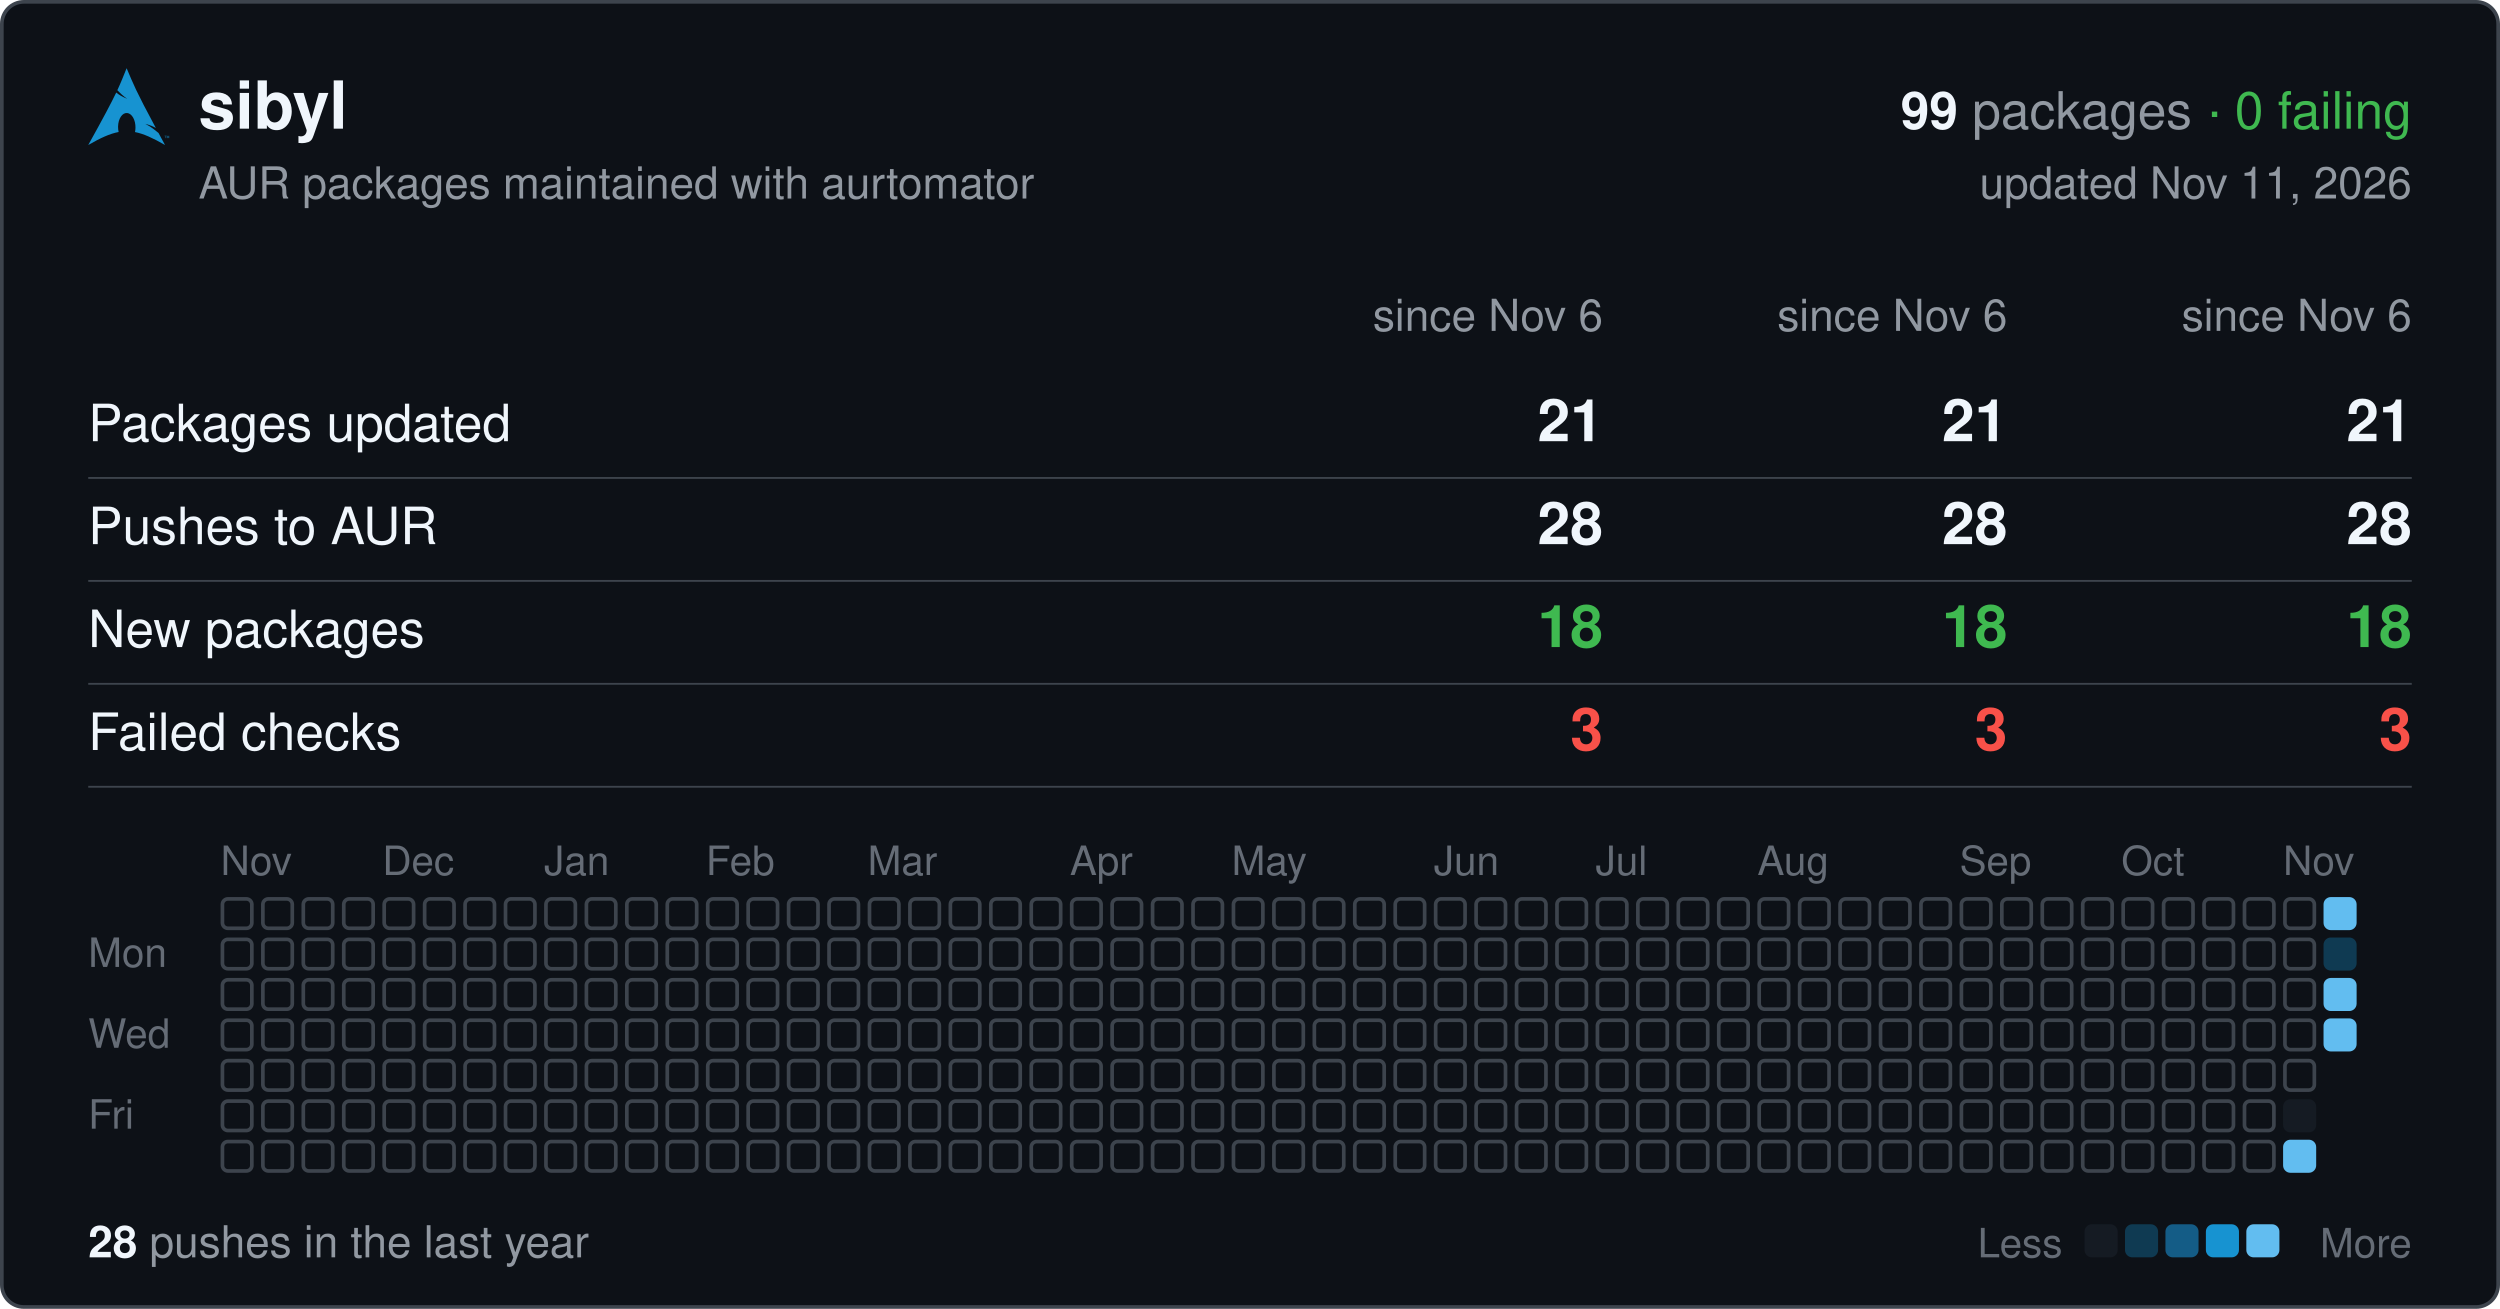
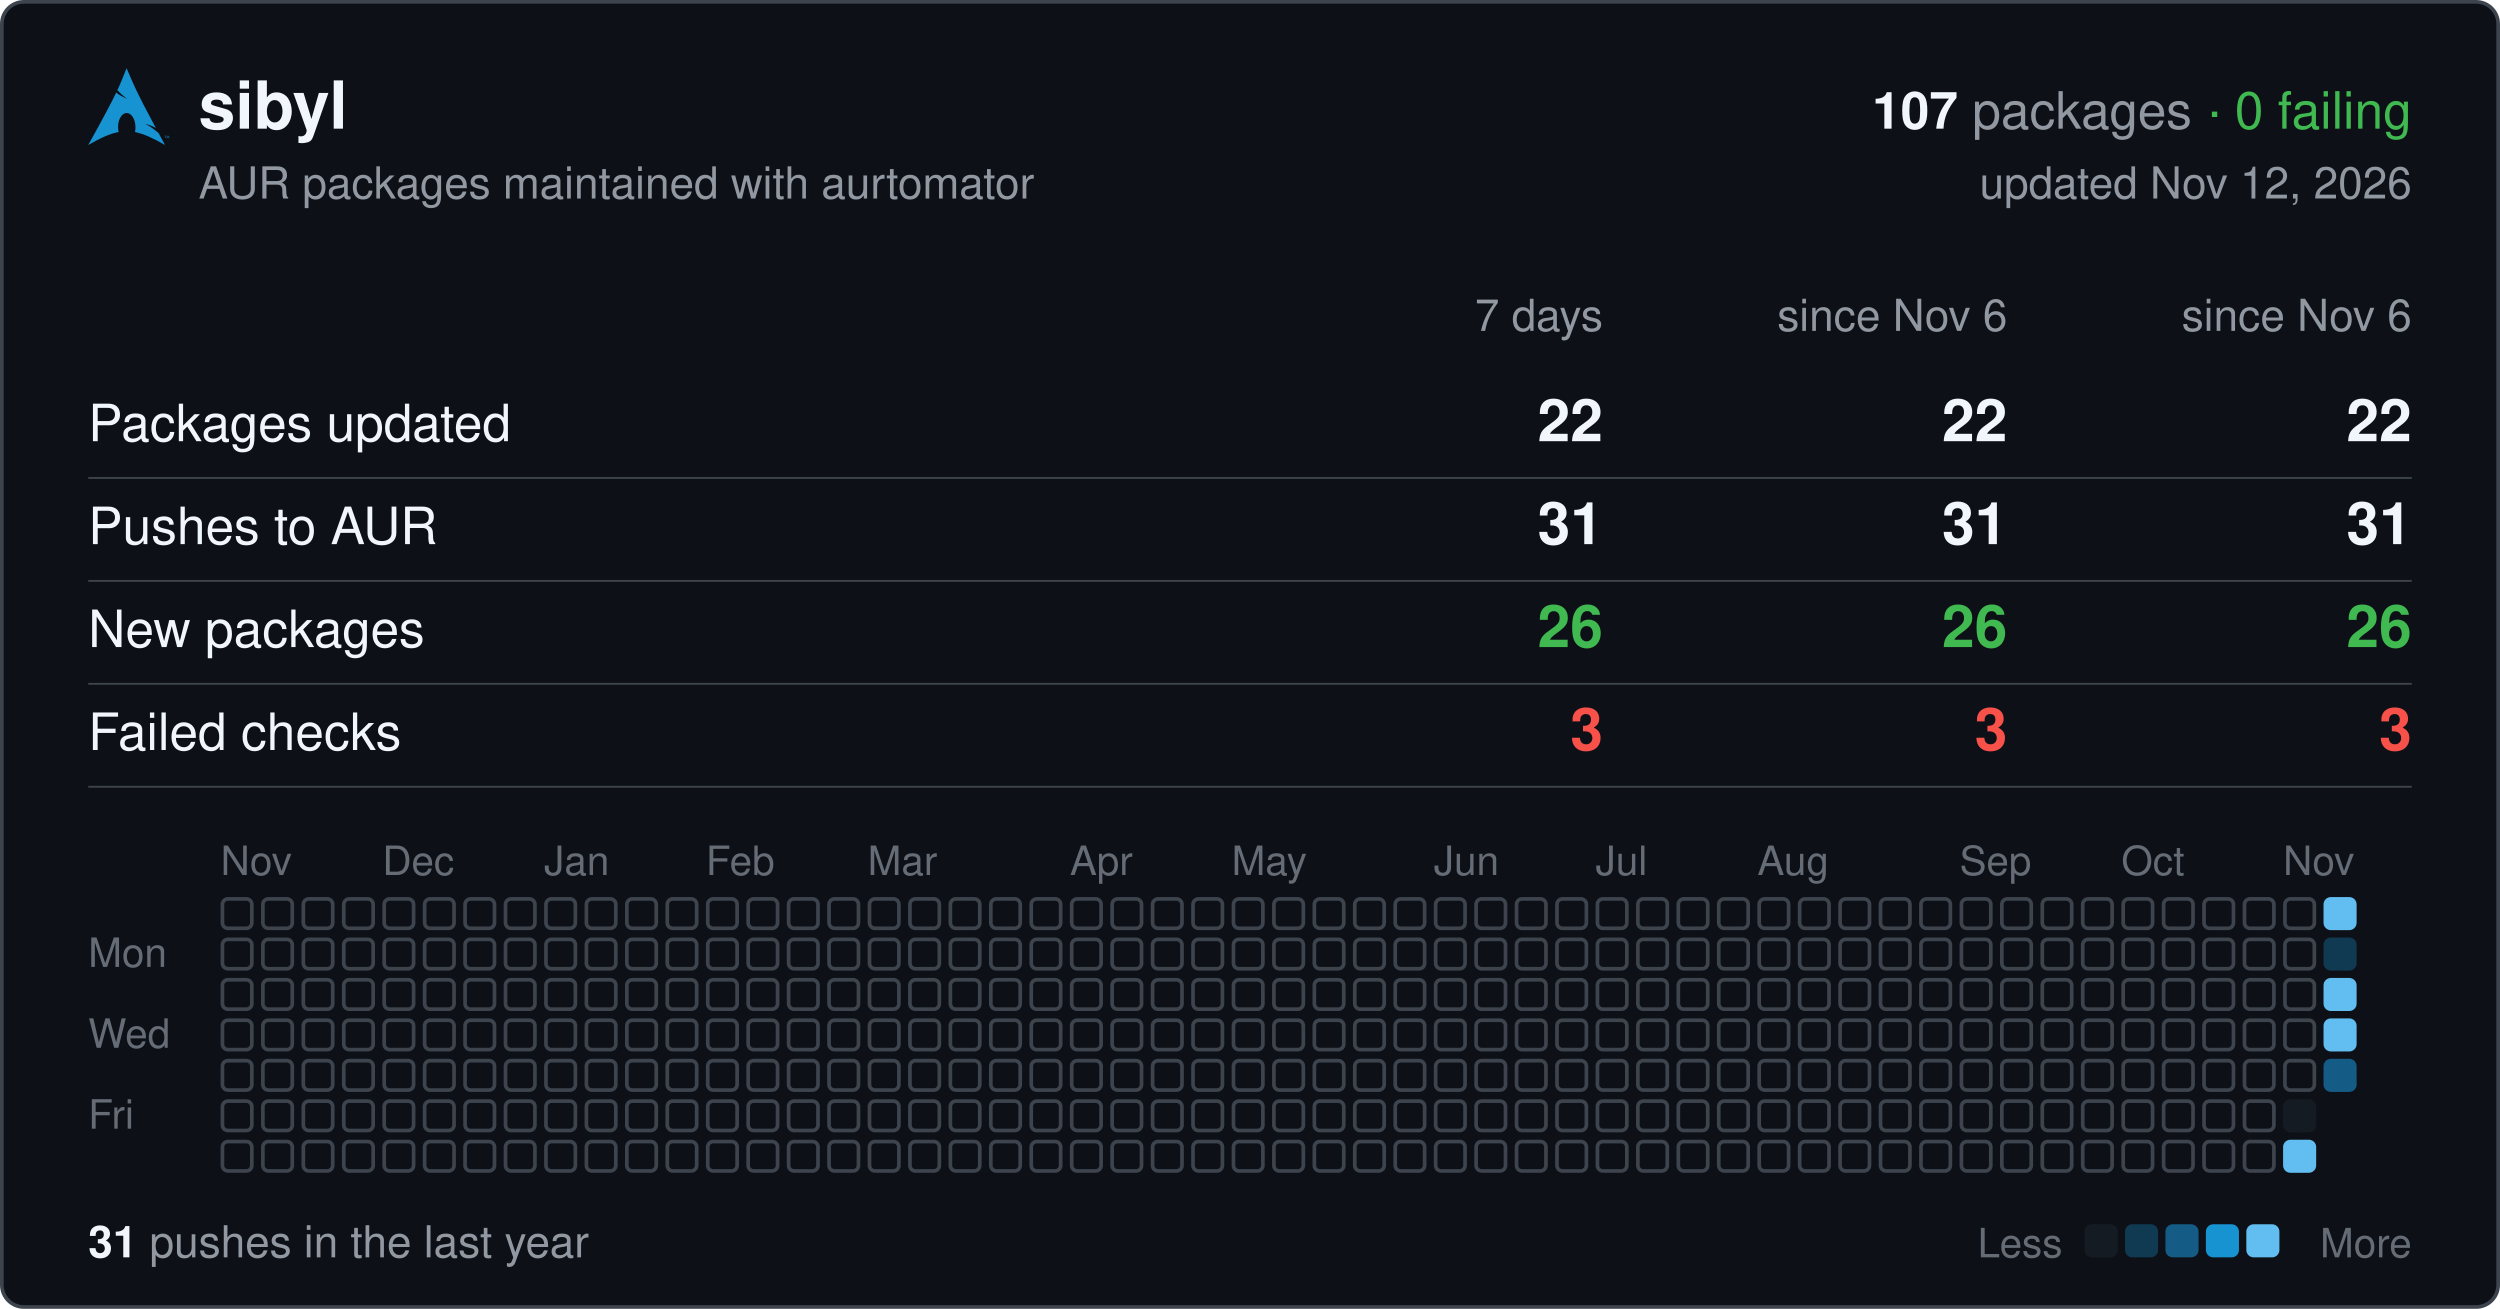
<svg xmlns="http://www.w3.org/2000/svg" width="680" height="356" viewBox="0 0 680 356" font-family="-apple-system,BlinkMacSystemFont,'Segoe UI',Helvetica,Arial,sans-serif">
  <rect x="0.5" y="0.5" width="679" height="355" rx="6" fill="#0d1117" stroke="#3d444d" />
  <svg x="24" y="18" width="22" height="22" viewBox="0 0 24 24">
    <path fill="#1793d1" d="M11.39.605C10.376 3.092 9.764 4.72 8.635 7.132c.693.734 1.543 1.589 2.923 2.554-1.484-.61-2.496-1.224-3.252-1.86C6.86 10.842 4.596 15.138 0 23.395c3.612-2.085 6.412-3.37 9.021-3.862a6.61 6.61 0 01-.171-1.547l.003-.115c.058-2.315 1.261-4.095 2.687-3.973 1.426.12 2.534 2.096 2.478 4.409a6.52 6.52 0 01-.146 1.243c2.58.505 5.352 1.787 8.914 3.844-.702-1.293-1.33-2.459-1.929-3.57-.943-.73-1.926-1.682-3.933-2.713 1.38.359 2.367.772 3.137 1.234-6.09-11.334-6.582-12.84-8.67-17.74zM22.898 21.36v-.623h-.234v-.084h.562v.084h-.234v.623h.331v-.707h.142l.167.5.034.107a2.26 2.26 0 01.038-.114l.17-.493H24v.707h-.091v-.593l-.206.593h-.084l-.205-.602v.602h-.091" />
  </svg>
  <text x="54" y="35" font-size="18" font-weight="600" fill="#f0f6fc">sibyl</text>
  <text x="656" y="35" font-size="14" text-anchor="end" fill="#9198a1">
-     <tspan font-weight="600" fill="#f0f6fc">99</tspan> packages <tspan fill="#3fb950">· 0 failing</tspan>
+     <tspan font-weight="600" fill="#f0f6fc">107</tspan> packages <tspan fill="#3fb950">· 0 failing</tspan>
  </text>
  <text x="54" y="54" font-size="12" fill="#9198a1">AUR packages maintained with aurtomator</text>
-   <text x="656" y="54" font-size="12" text-anchor="end" fill="#9198a1">updated Nov 11, 2026</text>
-   <text x="436" y="90" font-size="12" text-anchor="end" fill="#9198a1">since Nov 6</text>
+   <text x="656" y="54" font-size="12" text-anchor="end" fill="#9198a1">updated Nov 12, 2026</text>
+   <text x="436" y="90" font-size="12" text-anchor="end" fill="#9198a1">7 days</text>
  <text x="546" y="90" font-size="12" text-anchor="end" fill="#9198a1">since Nov 6</text>
  <text x="656" y="90" font-size="12" text-anchor="end" fill="#9198a1">since Nov 6</text>
  <text x="24" y="120" font-size="14" fill="#f0f6fc">Packages updated</text>
-   <text x="436" y="120" font-size="16" font-weight="600" text-anchor="end" fill="#f0f6fc">21</text>
-   <text x="546" y="120" font-size="16" font-weight="600" text-anchor="end" fill="#f0f6fc">21</text>
-   <text x="656" y="120" font-size="16" font-weight="600" text-anchor="end" fill="#f0f6fc">21</text>
+   <text x="436" y="120" font-size="16" font-weight="600" text-anchor="end" fill="#f0f6fc">22</text>
+   <text x="546" y="120" font-size="16" font-weight="600" text-anchor="end" fill="#f0f6fc">22</text>
+   <text x="656" y="120" font-size="16" font-weight="600" text-anchor="end" fill="#f0f6fc">22</text>
  <line x1="24" x2="656" y1="130" y2="130" stroke="#3d444d" stroke-width="0.5" />
  <text x="24" y="148" font-size="14" fill="#f0f6fc">Pushes to AUR</text>
-   <text x="436" y="148" font-size="16" font-weight="600" text-anchor="end" fill="#f0f6fc">28</text>
-   <text x="546" y="148" font-size="16" font-weight="600" text-anchor="end" fill="#f0f6fc">28</text>
-   <text x="656" y="148" font-size="16" font-weight="600" text-anchor="end" fill="#f0f6fc">28</text>
+   <text x="436" y="148" font-size="16" font-weight="600" text-anchor="end" fill="#f0f6fc">31</text>
+   <text x="546" y="148" font-size="16" font-weight="600" text-anchor="end" fill="#f0f6fc">31</text>
+   <text x="656" y="148" font-size="16" font-weight="600" text-anchor="end" fill="#f0f6fc">31</text>
  <line x1="24" x2="656" y1="158" y2="158" stroke="#3d444d" stroke-width="0.5" />
  <text x="24" y="176" font-size="14" fill="#f0f6fc">New packages</text>
-   <text x="436" y="176" font-size="16" font-weight="600" text-anchor="end" fill="#3fb950">18</text>
-   <text x="546" y="176" font-size="16" font-weight="600" text-anchor="end" fill="#3fb950">18</text>
-   <text x="656" y="176" font-size="16" font-weight="600" text-anchor="end" fill="#3fb950">18</text>
+   <text x="436" y="176" font-size="16" font-weight="600" text-anchor="end" fill="#3fb950">26</text>
+   <text x="546" y="176" font-size="16" font-weight="600" text-anchor="end" fill="#3fb950">26</text>
+   <text x="656" y="176" font-size="16" font-weight="600" text-anchor="end" fill="#3fb950">26</text>
  <line x1="24" x2="656" y1="186" y2="186" stroke="#3d444d" stroke-width="0.5" />
  <text x="24" y="204" font-size="14" fill="#f0f6fc">Failed checks</text>
  <text x="436" y="204" font-size="16" font-weight="600" text-anchor="end" fill="#f85149">3</text>
  <text x="546" y="204" font-size="16" font-weight="600" text-anchor="end" fill="#f85149">3</text>
  <text x="656" y="204" font-size="16" font-weight="600" text-anchor="end" fill="#f85149">3</text>
  <line x1="24" x2="656" y1="214" y2="214" stroke="#3d444d" stroke-width="0.5" />
  <text x="60" y="238" font-size="11" fill="#656c76">Nov</text>
  <text x="104" y="238" font-size="11" fill="#656c76">Dec</text>
  <text x="148" y="238" font-size="11" fill="#656c76">Jan</text>
  <text x="192" y="238" font-size="11" fill="#656c76">Feb</text>
  <text x="236" y="238" font-size="11" fill="#656c76">Mar</text>
  <text x="291" y="238" font-size="11" fill="#656c76">Apr</text>
  <text x="335" y="238" font-size="11" fill="#656c76">May</text>
  <text x="390" y="238" font-size="11" fill="#656c76">Jun</text>
  <text x="434" y="238" font-size="11" fill="#656c76">Jul</text>
  <text x="478" y="238" font-size="11" fill="#656c76">Aug</text>
  <text x="533" y="238" font-size="11" fill="#656c76">Sep</text>
  <text x="577" y="238" font-size="11" fill="#656c76">Oct</text>
  <text x="621" y="238" font-size="11" fill="#656c76">Nov</text>
  <text x="24" y="263" font-size="11" fill="#656c76">Mon</text>
  <text x="24" y="285" font-size="11" fill="#656c76">Wed</text>
  <text x="24" y="307" font-size="11" fill="#656c76">Fri</text>
  <g fill="none" stroke="#3d444d">
    <rect x="60.5" y="244.5" width="8" height="8" rx="1.5" />
    <rect x="60.5" y="255.5" width="8" height="8" rx="1.5" />
    <rect x="60.5" y="266.5" width="8" height="8" rx="1.5" />
    <rect x="60.5" y="277.5" width="8" height="8" rx="1.5" />
    <rect x="60.5" y="288.5" width="8" height="8" rx="1.5" />
    <rect x="60.5" y="299.5" width="8" height="8" rx="1.5" />
    <rect x="60.5" y="310.5" width="8" height="8" rx="1.5" />
    <rect x="71.5" y="244.5" width="8" height="8" rx="1.5" />
    <rect x="71.5" y="255.5" width="8" height="8" rx="1.5" />
    <rect x="71.5" y="266.5" width="8" height="8" rx="1.5" />
    <rect x="71.5" y="277.5" width="8" height="8" rx="1.5" />
    <rect x="71.5" y="288.5" width="8" height="8" rx="1.5" />
    <rect x="71.5" y="299.5" width="8" height="8" rx="1.5" />
    <rect x="71.5" y="310.5" width="8" height="8" rx="1.5" />
    <rect x="82.5" y="244.5" width="8" height="8" rx="1.5" />
    <rect x="82.5" y="255.5" width="8" height="8" rx="1.5" />
    <rect x="82.5" y="266.5" width="8" height="8" rx="1.5" />
    <rect x="82.5" y="277.5" width="8" height="8" rx="1.5" />
    <rect x="82.5" y="288.5" width="8" height="8" rx="1.5" />
    <rect x="82.5" y="299.5" width="8" height="8" rx="1.5" />
    <rect x="82.5" y="310.5" width="8" height="8" rx="1.5" />
    <rect x="93.5" y="244.5" width="8" height="8" rx="1.5" />
    <rect x="93.5" y="255.5" width="8" height="8" rx="1.5" />
    <rect x="93.5" y="266.5" width="8" height="8" rx="1.5" />
    <rect x="93.5" y="277.5" width="8" height="8" rx="1.5" />
    <rect x="93.5" y="288.5" width="8" height="8" rx="1.5" />
    <rect x="93.5" y="299.5" width="8" height="8" rx="1.5" />
    <rect x="93.5" y="310.5" width="8" height="8" rx="1.5" />
    <rect x="104.5" y="244.5" width="8" height="8" rx="1.5" />
    <rect x="104.5" y="255.5" width="8" height="8" rx="1.5" />
    <rect x="104.5" y="266.5" width="8" height="8" rx="1.5" />
    <rect x="104.5" y="277.5" width="8" height="8" rx="1.5" />
    <rect x="104.5" y="288.5" width="8" height="8" rx="1.5" />
    <rect x="104.5" y="299.5" width="8" height="8" rx="1.5" />
    <rect x="104.5" y="310.5" width="8" height="8" rx="1.5" />
    <rect x="115.5" y="244.5" width="8" height="8" rx="1.5" />
    <rect x="115.5" y="255.5" width="8" height="8" rx="1.5" />
    <rect x="115.5" y="266.5" width="8" height="8" rx="1.5" />
    <rect x="115.5" y="277.5" width="8" height="8" rx="1.5" />
    <rect x="115.5" y="288.5" width="8" height="8" rx="1.5" />
    <rect x="115.5" y="299.5" width="8" height="8" rx="1.5" />
    <rect x="115.5" y="310.5" width="8" height="8" rx="1.5" />
    <rect x="126.5" y="244.5" width="8" height="8" rx="1.5" />
    <rect x="126.5" y="255.5" width="8" height="8" rx="1.5" />
    <rect x="126.5" y="266.5" width="8" height="8" rx="1.5" />
    <rect x="126.5" y="277.5" width="8" height="8" rx="1.5" />
    <rect x="126.5" y="288.5" width="8" height="8" rx="1.5" />
    <rect x="126.5" y="299.5" width="8" height="8" rx="1.5" />
    <rect x="126.5" y="310.5" width="8" height="8" rx="1.5" />
    <rect x="137.5" y="244.5" width="8" height="8" rx="1.5" />
    <rect x="137.5" y="255.5" width="8" height="8" rx="1.5" />
    <rect x="137.5" y="266.5" width="8" height="8" rx="1.5" />
    <rect x="137.5" y="277.5" width="8" height="8" rx="1.5" />
    <rect x="137.5" y="288.5" width="8" height="8" rx="1.5" />
    <rect x="137.5" y="299.5" width="8" height="8" rx="1.5" />
    <rect x="137.5" y="310.5" width="8" height="8" rx="1.5" />
    <rect x="148.5" y="244.5" width="8" height="8" rx="1.5" />
    <rect x="148.5" y="255.5" width="8" height="8" rx="1.5" />
    <rect x="148.5" y="266.5" width="8" height="8" rx="1.5" />
    <rect x="148.5" y="277.5" width="8" height="8" rx="1.5" />
    <rect x="148.5" y="288.5" width="8" height="8" rx="1.5" />
    <rect x="148.5" y="299.5" width="8" height="8" rx="1.5" />
    <rect x="148.5" y="310.5" width="8" height="8" rx="1.5" />
    <rect x="159.5" y="244.5" width="8" height="8" rx="1.5" />
    <rect x="159.5" y="255.5" width="8" height="8" rx="1.5" />
    <rect x="159.5" y="266.5" width="8" height="8" rx="1.5" />
    <rect x="159.5" y="277.5" width="8" height="8" rx="1.5" />
    <rect x="159.5" y="288.5" width="8" height="8" rx="1.5" />
    <rect x="159.5" y="299.5" width="8" height="8" rx="1.5" />
    <rect x="159.5" y="310.5" width="8" height="8" rx="1.5" />
    <rect x="170.5" y="244.5" width="8" height="8" rx="1.5" />
    <rect x="170.5" y="255.5" width="8" height="8" rx="1.5" />
    <rect x="170.5" y="266.5" width="8" height="8" rx="1.5" />
    <rect x="170.5" y="277.5" width="8" height="8" rx="1.5" />
    <rect x="170.5" y="288.5" width="8" height="8" rx="1.5" />
    <rect x="170.5" y="299.5" width="8" height="8" rx="1.5" />
    <rect x="170.5" y="310.5" width="8" height="8" rx="1.5" />
    <rect x="181.5" y="244.5" width="8" height="8" rx="1.5" />
    <rect x="181.5" y="255.5" width="8" height="8" rx="1.5" />
    <rect x="181.5" y="266.5" width="8" height="8" rx="1.5" />
    <rect x="181.5" y="277.5" width="8" height="8" rx="1.5" />
    <rect x="181.5" y="288.5" width="8" height="8" rx="1.5" />
    <rect x="181.5" y="299.5" width="8" height="8" rx="1.5" />
    <rect x="181.5" y="310.5" width="8" height="8" rx="1.5" />
    <rect x="192.5" y="244.5" width="8" height="8" rx="1.5" />
    <rect x="192.5" y="255.5" width="8" height="8" rx="1.5" />
    <rect x="192.5" y="266.5" width="8" height="8" rx="1.5" />
    <rect x="192.5" y="277.5" width="8" height="8" rx="1.5" />
    <rect x="192.5" y="288.5" width="8" height="8" rx="1.5" />
    <rect x="192.5" y="299.5" width="8" height="8" rx="1.5" />
    <rect x="192.5" y="310.5" width="8" height="8" rx="1.5" />
    <rect x="203.5" y="244.5" width="8" height="8" rx="1.5" />
    <rect x="203.5" y="255.5" width="8" height="8" rx="1.5" />
    <rect x="203.5" y="266.5" width="8" height="8" rx="1.5" />
    <rect x="203.5" y="277.5" width="8" height="8" rx="1.5" />
    <rect x="203.5" y="288.5" width="8" height="8" rx="1.5" />
    <rect x="203.5" y="299.5" width="8" height="8" rx="1.5" />
    <rect x="203.5" y="310.5" width="8" height="8" rx="1.5" />
    <rect x="214.5" y="244.5" width="8" height="8" rx="1.5" />
    <rect x="214.5" y="255.5" width="8" height="8" rx="1.5" />
    <rect x="214.5" y="266.5" width="8" height="8" rx="1.5" />
    <rect x="214.5" y="277.5" width="8" height="8" rx="1.5" />
    <rect x="214.5" y="288.5" width="8" height="8" rx="1.5" />
    <rect x="214.5" y="299.5" width="8" height="8" rx="1.5" />
    <rect x="214.5" y="310.5" width="8" height="8" rx="1.5" />
    <rect x="225.5" y="244.5" width="8" height="8" rx="1.5" />
    <rect x="225.5" y="255.5" width="8" height="8" rx="1.5" />
    <rect x="225.5" y="266.5" width="8" height="8" rx="1.5" />
    <rect x="225.5" y="277.5" width="8" height="8" rx="1.5" />
    <rect x="225.5" y="288.5" width="8" height="8" rx="1.5" />
    <rect x="225.5" y="299.5" width="8" height="8" rx="1.5" />
    <rect x="225.5" y="310.5" width="8" height="8" rx="1.5" />
    <rect x="236.5" y="244.5" width="8" height="8" rx="1.5" />
    <rect x="236.5" y="255.5" width="8" height="8" rx="1.5" />
    <rect x="236.5" y="266.5" width="8" height="8" rx="1.5" />
    <rect x="236.5" y="277.5" width="8" height="8" rx="1.5" />
    <rect x="236.5" y="288.5" width="8" height="8" rx="1.5" />
    <rect x="236.5" y="299.5" width="8" height="8" rx="1.5" />
    <rect x="236.5" y="310.5" width="8" height="8" rx="1.5" />
    <rect x="247.5" y="244.5" width="8" height="8" rx="1.5" />
    <rect x="247.5" y="255.5" width="8" height="8" rx="1.5" />
    <rect x="247.5" y="266.5" width="8" height="8" rx="1.5" />
    <rect x="247.5" y="277.5" width="8" height="8" rx="1.5" />
    <rect x="247.5" y="288.5" width="8" height="8" rx="1.5" />
    <rect x="247.5" y="299.5" width="8" height="8" rx="1.5" />
    <rect x="247.5" y="310.5" width="8" height="8" rx="1.5" />
    <rect x="258.5" y="244.5" width="8" height="8" rx="1.5" />
    <rect x="258.5" y="255.5" width="8" height="8" rx="1.5" />
    <rect x="258.5" y="266.5" width="8" height="8" rx="1.5" />
    <rect x="258.5" y="277.5" width="8" height="8" rx="1.5" />
    <rect x="258.5" y="288.5" width="8" height="8" rx="1.5" />
    <rect x="258.5" y="299.5" width="8" height="8" rx="1.5" />
    <rect x="258.5" y="310.5" width="8" height="8" rx="1.5" />
    <rect x="269.5" y="244.5" width="8" height="8" rx="1.5" />
    <rect x="269.5" y="255.5" width="8" height="8" rx="1.5" />
    <rect x="269.5" y="266.5" width="8" height="8" rx="1.5" />
    <rect x="269.5" y="277.5" width="8" height="8" rx="1.5" />
    <rect x="269.5" y="288.5" width="8" height="8" rx="1.5" />
    <rect x="269.5" y="299.5" width="8" height="8" rx="1.5" />
    <rect x="269.5" y="310.5" width="8" height="8" rx="1.5" />
    <rect x="280.5" y="244.5" width="8" height="8" rx="1.5" />
    <rect x="280.5" y="255.5" width="8" height="8" rx="1.5" />
    <rect x="280.5" y="266.5" width="8" height="8" rx="1.5" />
    <rect x="280.5" y="277.5" width="8" height="8" rx="1.5" />
    <rect x="280.5" y="288.5" width="8" height="8" rx="1.5" />
    <rect x="280.5" y="299.5" width="8" height="8" rx="1.5" />
    <rect x="280.5" y="310.5" width="8" height="8" rx="1.5" />
    <rect x="291.5" y="244.5" width="8" height="8" rx="1.5" />
    <rect x="291.5" y="255.5" width="8" height="8" rx="1.5" />
    <rect x="291.5" y="266.5" width="8" height="8" rx="1.5" />
    <rect x="291.5" y="277.5" width="8" height="8" rx="1.5" />
    <rect x="291.5" y="288.5" width="8" height="8" rx="1.5" />
    <rect x="291.5" y="299.5" width="8" height="8" rx="1.5" />
    <rect x="291.5" y="310.5" width="8" height="8" rx="1.5" />
    <rect x="302.5" y="244.5" width="8" height="8" rx="1.5" />
    <rect x="302.5" y="255.5" width="8" height="8" rx="1.5" />
    <rect x="302.5" y="266.5" width="8" height="8" rx="1.5" />
    <rect x="302.5" y="277.5" width="8" height="8" rx="1.5" />
    <rect x="302.5" y="288.5" width="8" height="8" rx="1.5" />
    <rect x="302.5" y="299.5" width="8" height="8" rx="1.5" />
    <rect x="302.5" y="310.5" width="8" height="8" rx="1.5" />
    <rect x="313.5" y="244.5" width="8" height="8" rx="1.5" />
    <rect x="313.5" y="255.5" width="8" height="8" rx="1.5" />
    <rect x="313.5" y="266.5" width="8" height="8" rx="1.5" />
    <rect x="313.5" y="277.5" width="8" height="8" rx="1.5" />
    <rect x="313.5" y="288.5" width="8" height="8" rx="1.5" />
    <rect x="313.5" y="299.5" width="8" height="8" rx="1.5" />
    <rect x="313.5" y="310.5" width="8" height="8" rx="1.5" />
    <rect x="324.5" y="244.5" width="8" height="8" rx="1.5" />
    <rect x="324.5" y="255.5" width="8" height="8" rx="1.5" />
    <rect x="324.5" y="266.5" width="8" height="8" rx="1.5" />
    <rect x="324.5" y="277.5" width="8" height="8" rx="1.5" />
    <rect x="324.5" y="288.5" width="8" height="8" rx="1.5" />
    <rect x="324.5" y="299.5" width="8" height="8" rx="1.5" />
    <rect x="324.5" y="310.5" width="8" height="8" rx="1.5" />
    <rect x="335.5" y="244.5" width="8" height="8" rx="1.5" />
    <rect x="335.5" y="255.5" width="8" height="8" rx="1.5" />
    <rect x="335.5" y="266.5" width="8" height="8" rx="1.5" />
    <rect x="335.5" y="277.5" width="8" height="8" rx="1.5" />
    <rect x="335.5" y="288.5" width="8" height="8" rx="1.5" />
    <rect x="335.5" y="299.5" width="8" height="8" rx="1.5" />
    <rect x="335.5" y="310.5" width="8" height="8" rx="1.5" />
    <rect x="346.5" y="244.5" width="8" height="8" rx="1.5" />
    <rect x="346.5" y="255.5" width="8" height="8" rx="1.5" />
    <rect x="346.5" y="266.5" width="8" height="8" rx="1.5" />
    <rect x="346.5" y="277.5" width="8" height="8" rx="1.5" />
    <rect x="346.5" y="288.5" width="8" height="8" rx="1.5" />
    <rect x="346.5" y="299.5" width="8" height="8" rx="1.5" />
    <rect x="346.5" y="310.5" width="8" height="8" rx="1.5" />
    <rect x="357.5" y="244.5" width="8" height="8" rx="1.5" />
    <rect x="357.5" y="255.5" width="8" height="8" rx="1.5" />
    <rect x="357.5" y="266.5" width="8" height="8" rx="1.5" />
    <rect x="357.5" y="277.5" width="8" height="8" rx="1.5" />
    <rect x="357.5" y="288.5" width="8" height="8" rx="1.5" />
    <rect x="357.5" y="299.5" width="8" height="8" rx="1.5" />
    <rect x="357.5" y="310.5" width="8" height="8" rx="1.5" />
    <rect x="368.5" y="244.5" width="8" height="8" rx="1.5" />
    <rect x="368.5" y="255.5" width="8" height="8" rx="1.5" />
    <rect x="368.5" y="266.5" width="8" height="8" rx="1.5" />
    <rect x="368.5" y="277.5" width="8" height="8" rx="1.5" />
    <rect x="368.5" y="288.5" width="8" height="8" rx="1.5" />
    <rect x="368.5" y="299.5" width="8" height="8" rx="1.5" />
    <rect x="368.5" y="310.5" width="8" height="8" rx="1.5" />
    <rect x="379.5" y="244.5" width="8" height="8" rx="1.5" />
    <rect x="379.5" y="255.5" width="8" height="8" rx="1.5" />
    <rect x="379.5" y="266.5" width="8" height="8" rx="1.5" />
    <rect x="379.5" y="277.5" width="8" height="8" rx="1.5" />
    <rect x="379.5" y="288.5" width="8" height="8" rx="1.5" />
    <rect x="379.5" y="299.5" width="8" height="8" rx="1.5" />
    <rect x="379.5" y="310.5" width="8" height="8" rx="1.5" />
    <rect x="390.5" y="244.5" width="8" height="8" rx="1.5" />
    <rect x="390.5" y="255.5" width="8" height="8" rx="1.5" />
    <rect x="390.5" y="266.5" width="8" height="8" rx="1.5" />
    <rect x="390.5" y="277.5" width="8" height="8" rx="1.5" />
    <rect x="390.5" y="288.5" width="8" height="8" rx="1.5" />
    <rect x="390.5" y="299.5" width="8" height="8" rx="1.5" />
    <rect x="390.5" y="310.5" width="8" height="8" rx="1.5" />
    <rect x="401.5" y="244.5" width="8" height="8" rx="1.5" />
    <rect x="401.5" y="255.5" width="8" height="8" rx="1.5" />
    <rect x="401.5" y="266.5" width="8" height="8" rx="1.5" />
    <rect x="401.5" y="277.5" width="8" height="8" rx="1.5" />
    <rect x="401.5" y="288.5" width="8" height="8" rx="1.5" />
    <rect x="401.5" y="299.5" width="8" height="8" rx="1.5" />
    <rect x="401.5" y="310.5" width="8" height="8" rx="1.5" />
    <rect x="412.5" y="244.5" width="8" height="8" rx="1.5" />
    <rect x="412.5" y="255.5" width="8" height="8" rx="1.5" />
    <rect x="412.5" y="266.5" width="8" height="8" rx="1.5" />
    <rect x="412.5" y="277.5" width="8" height="8" rx="1.5" />
    <rect x="412.5" y="288.5" width="8" height="8" rx="1.5" />
    <rect x="412.5" y="299.5" width="8" height="8" rx="1.5" />
    <rect x="412.5" y="310.5" width="8" height="8" rx="1.5" />
    <rect x="423.5" y="244.5" width="8" height="8" rx="1.5" />
    <rect x="423.5" y="255.5" width="8" height="8" rx="1.5" />
    <rect x="423.5" y="266.5" width="8" height="8" rx="1.5" />
    <rect x="423.5" y="277.5" width="8" height="8" rx="1.5" />
    <rect x="423.5" y="288.5" width="8" height="8" rx="1.5" />
    <rect x="423.5" y="299.5" width="8" height="8" rx="1.5" />
    <rect x="423.5" y="310.5" width="8" height="8" rx="1.5" />
    <rect x="434.5" y="244.5" width="8" height="8" rx="1.5" />
    <rect x="434.5" y="255.5" width="8" height="8" rx="1.5" />
    <rect x="434.5" y="266.5" width="8" height="8" rx="1.5" />
    <rect x="434.5" y="277.5" width="8" height="8" rx="1.5" />
    <rect x="434.5" y="288.5" width="8" height="8" rx="1.5" />
    <rect x="434.5" y="299.5" width="8" height="8" rx="1.5" />
    <rect x="434.5" y="310.5" width="8" height="8" rx="1.5" />
    <rect x="445.5" y="244.5" width="8" height="8" rx="1.5" />
    <rect x="445.5" y="255.5" width="8" height="8" rx="1.5" />
    <rect x="445.5" y="266.5" width="8" height="8" rx="1.5" />
    <rect x="445.5" y="277.5" width="8" height="8" rx="1.5" />
    <rect x="445.5" y="288.5" width="8" height="8" rx="1.5" />
    <rect x="445.5" y="299.5" width="8" height="8" rx="1.5" />
    <rect x="445.5" y="310.5" width="8" height="8" rx="1.5" />
    <rect x="456.5" y="244.5" width="8" height="8" rx="1.5" />
    <rect x="456.5" y="255.5" width="8" height="8" rx="1.5" />
    <rect x="456.5" y="266.5" width="8" height="8" rx="1.5" />
    <rect x="456.5" y="277.5" width="8" height="8" rx="1.5" />
    <rect x="456.5" y="288.5" width="8" height="8" rx="1.5" />
    <rect x="456.5" y="299.5" width="8" height="8" rx="1.5" />
    <rect x="456.5" y="310.5" width="8" height="8" rx="1.5" />
    <rect x="467.5" y="244.5" width="8" height="8" rx="1.5" />
    <rect x="467.5" y="255.5" width="8" height="8" rx="1.5" />
    <rect x="467.5" y="266.5" width="8" height="8" rx="1.5" />
    <rect x="467.5" y="277.5" width="8" height="8" rx="1.5" />
    <rect x="467.5" y="288.5" width="8" height="8" rx="1.5" />
    <rect x="467.5" y="299.5" width="8" height="8" rx="1.5" />
    <rect x="467.5" y="310.5" width="8" height="8" rx="1.5" />
    <rect x="478.5" y="244.5" width="8" height="8" rx="1.5" />
    <rect x="478.5" y="255.5" width="8" height="8" rx="1.5" />
    <rect x="478.5" y="266.5" width="8" height="8" rx="1.5" />
    <rect x="478.5" y="277.5" width="8" height="8" rx="1.5" />
    <rect x="478.5" y="288.5" width="8" height="8" rx="1.5" />
    <rect x="478.5" y="299.5" width="8" height="8" rx="1.5" />
    <rect x="478.5" y="310.5" width="8" height="8" rx="1.5" />
    <rect x="489.5" y="244.5" width="8" height="8" rx="1.5" />
    <rect x="489.5" y="255.5" width="8" height="8" rx="1.5" />
    <rect x="489.5" y="266.5" width="8" height="8" rx="1.5" />
    <rect x="489.5" y="277.5" width="8" height="8" rx="1.5" />
    <rect x="489.5" y="288.5" width="8" height="8" rx="1.5" />
    <rect x="489.5" y="299.5" width="8" height="8" rx="1.5" />
    <rect x="489.5" y="310.5" width="8" height="8" rx="1.5" />
    <rect x="500.5" y="244.5" width="8" height="8" rx="1.5" />
    <rect x="500.5" y="255.5" width="8" height="8" rx="1.5" />
    <rect x="500.5" y="266.5" width="8" height="8" rx="1.5" />
    <rect x="500.5" y="277.5" width="8" height="8" rx="1.5" />
    <rect x="500.5" y="288.5" width="8" height="8" rx="1.5" />
    <rect x="500.5" y="299.5" width="8" height="8" rx="1.5" />
    <rect x="500.5" y="310.5" width="8" height="8" rx="1.5" />
    <rect x="511.5" y="244.5" width="8" height="8" rx="1.5" />
    <rect x="511.5" y="255.5" width="8" height="8" rx="1.5" />
    <rect x="511.5" y="266.5" width="8" height="8" rx="1.5" />
    <rect x="511.5" y="277.5" width="8" height="8" rx="1.5" />
    <rect x="511.5" y="288.5" width="8" height="8" rx="1.5" />
    <rect x="511.5" y="299.5" width="8" height="8" rx="1.5" />
    <rect x="511.5" y="310.5" width="8" height="8" rx="1.5" />
    <rect x="522.5" y="244.5" width="8" height="8" rx="1.5" />
    <rect x="522.5" y="255.5" width="8" height="8" rx="1.5" />
    <rect x="522.5" y="266.5" width="8" height="8" rx="1.5" />
    <rect x="522.5" y="277.5" width="8" height="8" rx="1.5" />
    <rect x="522.5" y="288.5" width="8" height="8" rx="1.5" />
    <rect x="522.5" y="299.5" width="8" height="8" rx="1.5" />
    <rect x="522.5" y="310.5" width="8" height="8" rx="1.5" />
    <rect x="533.5" y="244.5" width="8" height="8" rx="1.5" />
    <rect x="533.5" y="255.5" width="8" height="8" rx="1.5" />
    <rect x="533.5" y="266.5" width="8" height="8" rx="1.5" />
    <rect x="533.5" y="277.5" width="8" height="8" rx="1.5" />
    <rect x="533.5" y="288.5" width="8" height="8" rx="1.5" />
    <rect x="533.5" y="299.5" width="8" height="8" rx="1.5" />
    <rect x="533.5" y="310.5" width="8" height="8" rx="1.5" />
    <rect x="544.5" y="244.5" width="8" height="8" rx="1.5" />
    <rect x="544.5" y="255.5" width="8" height="8" rx="1.5" />
    <rect x="544.5" y="266.5" width="8" height="8" rx="1.5" />
    <rect x="544.5" y="277.5" width="8" height="8" rx="1.5" />
    <rect x="544.5" y="288.5" width="8" height="8" rx="1.5" />
    <rect x="544.5" y="299.5" width="8" height="8" rx="1.5" />
    <rect x="544.5" y="310.5" width="8" height="8" rx="1.5" />
    <rect x="555.5" y="244.5" width="8" height="8" rx="1.5" />
    <rect x="555.5" y="255.5" width="8" height="8" rx="1.5" />
    <rect x="555.5" y="266.5" width="8" height="8" rx="1.5" />
    <rect x="555.5" y="277.5" width="8" height="8" rx="1.5" />
    <rect x="555.5" y="288.5" width="8" height="8" rx="1.5" />
    <rect x="555.5" y="299.5" width="8" height="8" rx="1.5" />
    <rect x="555.5" y="310.5" width="8" height="8" rx="1.5" />
    <rect x="566.5" y="244.5" width="8" height="8" rx="1.5" />
    <rect x="566.5" y="255.5" width="8" height="8" rx="1.5" />
    <rect x="566.5" y="266.5" width="8" height="8" rx="1.5" />
    <rect x="566.5" y="277.5" width="8" height="8" rx="1.5" />
    <rect x="566.5" y="288.5" width="8" height="8" rx="1.5" />
    <rect x="566.5" y="299.5" width="8" height="8" rx="1.5" />
    <rect x="566.5" y="310.5" width="8" height="8" rx="1.5" />
    <rect x="577.5" y="244.5" width="8" height="8" rx="1.5" />
    <rect x="577.5" y="255.5" width="8" height="8" rx="1.5" />
    <rect x="577.5" y="266.5" width="8" height="8" rx="1.5" />
    <rect x="577.5" y="277.5" width="8" height="8" rx="1.5" />
    <rect x="577.5" y="288.5" width="8" height="8" rx="1.5" />
    <rect x="577.5" y="299.5" width="8" height="8" rx="1.5" />
    <rect x="577.5" y="310.5" width="8" height="8" rx="1.5" />
    <rect x="588.5" y="244.5" width="8" height="8" rx="1.5" />
    <rect x="588.5" y="255.5" width="8" height="8" rx="1.5" />
    <rect x="588.5" y="266.5" width="8" height="8" rx="1.5" />
    <rect x="588.5" y="277.5" width="8" height="8" rx="1.5" />
    <rect x="588.5" y="288.5" width="8" height="8" rx="1.5" />
    <rect x="588.5" y="299.5" width="8" height="8" rx="1.5" />
    <rect x="588.5" y="310.5" width="8" height="8" rx="1.5" />
    <rect x="599.5" y="244.5" width="8" height="8" rx="1.5" />
    <rect x="599.5" y="255.5" width="8" height="8" rx="1.5" />
    <rect x="599.5" y="266.5" width="8" height="8" rx="1.5" />
    <rect x="599.5" y="277.5" width="8" height="8" rx="1.5" />
    <rect x="599.5" y="288.5" width="8" height="8" rx="1.5" />
    <rect x="599.5" y="299.5" width="8" height="8" rx="1.5" />
    <rect x="599.5" y="310.5" width="8" height="8" rx="1.5" />
    <rect x="610.5" y="244.5" width="8" height="8" rx="1.5" />
    <rect x="610.5" y="255.5" width="8" height="8" rx="1.5" />
    <rect x="610.5" y="266.5" width="8" height="8" rx="1.5" />
    <rect x="610.5" y="277.5" width="8" height="8" rx="1.5" />
    <rect x="610.5" y="288.5" width="8" height="8" rx="1.5" />
    <rect x="610.5" y="299.5" width="8" height="8" rx="1.5" />
    <rect x="610.5" y="310.5" width="8" height="8" rx="1.5" />
    <rect x="621.5" y="244.5" width="8" height="8" rx="1.5" />
    <rect x="621.5" y="255.5" width="8" height="8" rx="1.5" />
    <rect x="621.5" y="266.5" width="8" height="8" rx="1.5" />
    <rect x="621.5" y="277.5" width="8" height="8" rx="1.5" />
    <rect x="621.5" y="288.5" width="8" height="8" rx="1.5" />
  </g>
  <g fill="#151b23">
    <rect x="621" y="299" width="9" height="9" rx="2" />
  </g>
  <g fill="#0f3a52">
    <rect x="632" y="255" width="9" height="9" rx="2" />
  </g>
+   <g fill="#145c86">
+     <rect x="632" y="288" width="9" height="9" rx="2" />
+   </g>
  <g fill="#62bdf0">
    <rect x="621" y="310" width="9" height="9" rx="2" />
    <rect x="632" y="244" width="9" height="9" rx="2" />
    <rect x="632" y="266" width="9" height="9" rx="2" />
    <rect x="632" y="277" width="9" height="9" rx="2" />
  </g>
  <text x="24" y="342" font-size="12" fill="#9198a1">
-     <tspan font-weight="600" fill="#f0f6fc">28</tspan> pushes in the last year</text>
+     <tspan font-weight="600" fill="#f0f6fc">31</tspan> pushes in the last year</text>
  <text x="561" y="342" font-size="11" text-anchor="end" fill="#656c76">Less</text>
  <rect x="567" y="333" width="9" height="9" rx="2" fill="#151b23" />
  <rect x="578" y="333" width="9" height="9" rx="2" fill="#0f3a52" />
  <rect x="589" y="333" width="9" height="9" rx="2" fill="#145c86" />
  <rect x="600" y="333" width="9" height="9" rx="2" fill="#1793d1" />
  <rect x="611" y="333" width="9" height="9" rx="2" fill="#62bdf0" />
  <text x="656" y="342" font-size="11" text-anchor="end" fill="#656c76">More</text>
</svg>
